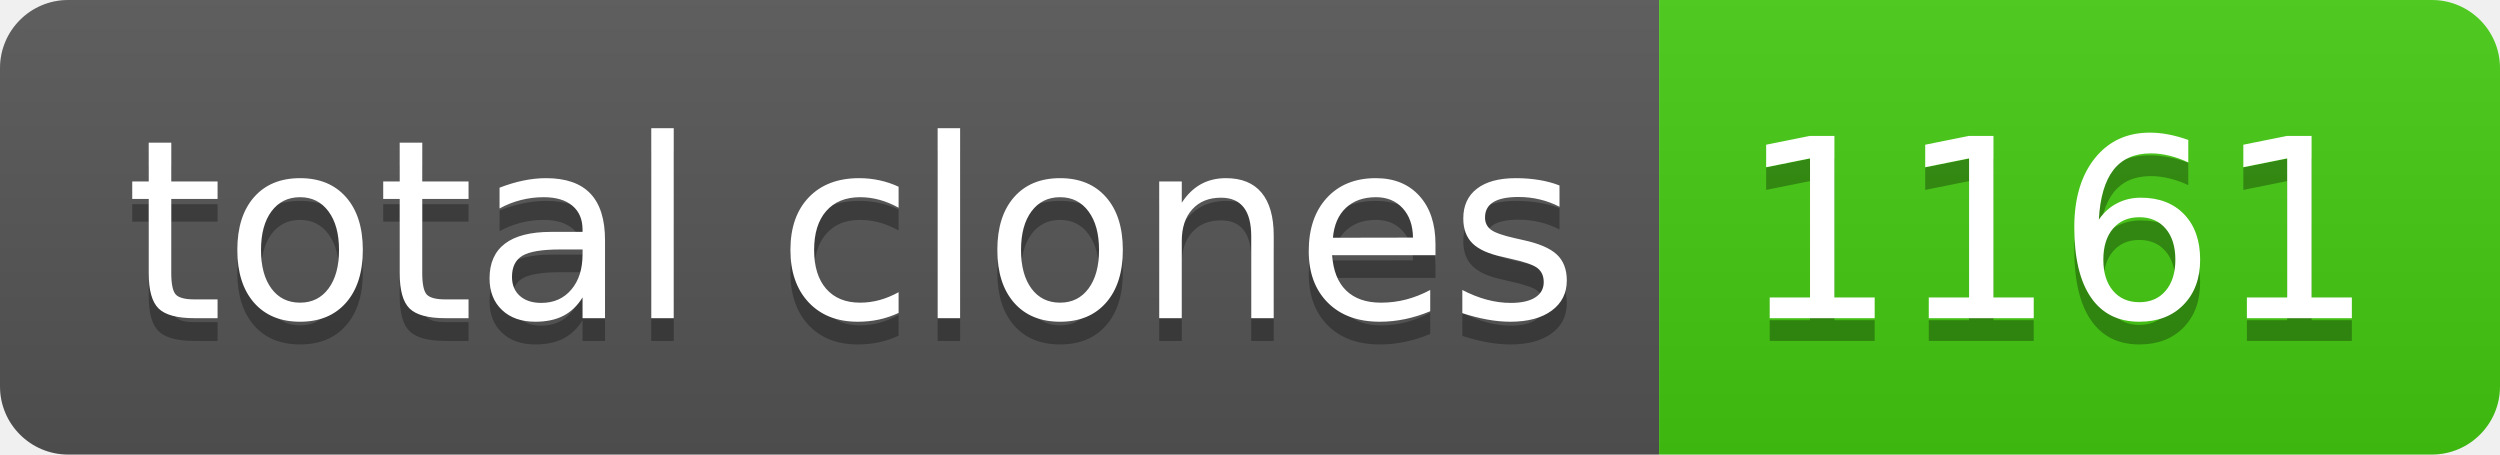
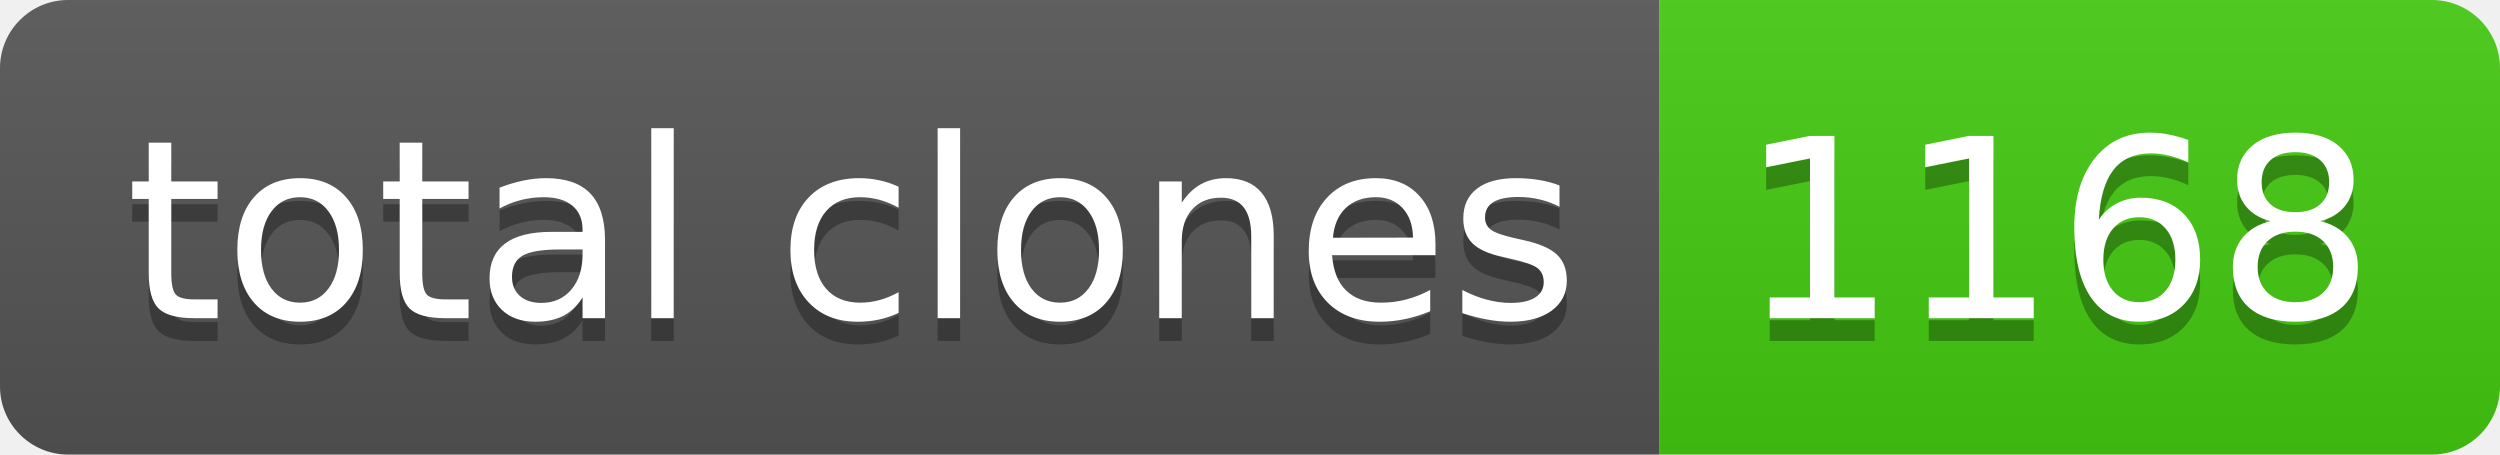
- <svg xmlns="http://www.w3.org/2000/svg" width="110" height="20" role="img" aria-label="total clones: 1161">
+ <svg xmlns="http://www.w3.org/2000/svg" width="110" height="20" role="img" aria-label="total clones: 1168">
  <linearGradient id="s" x2="0" y2="100%">
    <stop offset="0" stop-color="#bbb" stop-opacity=".1" />
    <stop offset="1" stop-opacity=".1" />
  </linearGradient>
  <clipPath id="r">
    <rect width="110" height="20" rx="3" fill="#fff" />
  </clipPath>
  <g clip-path="url(#r)">
    <rect width="73" height="20" fill="#555" />
    <rect x="73" width="37" height="20" fill="#4c1" />
    <rect width="110" height="20" fill="url(#s)" />
  </g>
  <g fill="#fff" text-anchor="middle" font-family="Verdana,Geneva,DejaVu Sans,sans-serif" text-rendering="geometricPrecision" font-size="110">
    <text aria-hidden="true" x="375" y="150" fill="#010101" fill-opacity=".3" transform="scale(.1)" textLength="630">total clones</text>
    <text x="375" y="140" transform="scale(.1)" fill="#fff" textLength="630">total clones</text>
-     <text aria-hidden="true" x="905" y="150" fill="#010101" fill-opacity=".3" transform="scale(.1)" textLength="270">1161</text>
-     <text x="905" y="140" transform="scale(.1)" fill="#fff" textLength="270">1161</text>
+     <text aria-hidden="true" x="905" y="150" fill="#010101" fill-opacity=".3" transform="scale(.1)" textLength="270">1168</text>
+     <text x="905" y="140" transform="scale(.1)" fill="#fff" textLength="270">1168</text>
  </g>
</svg>
